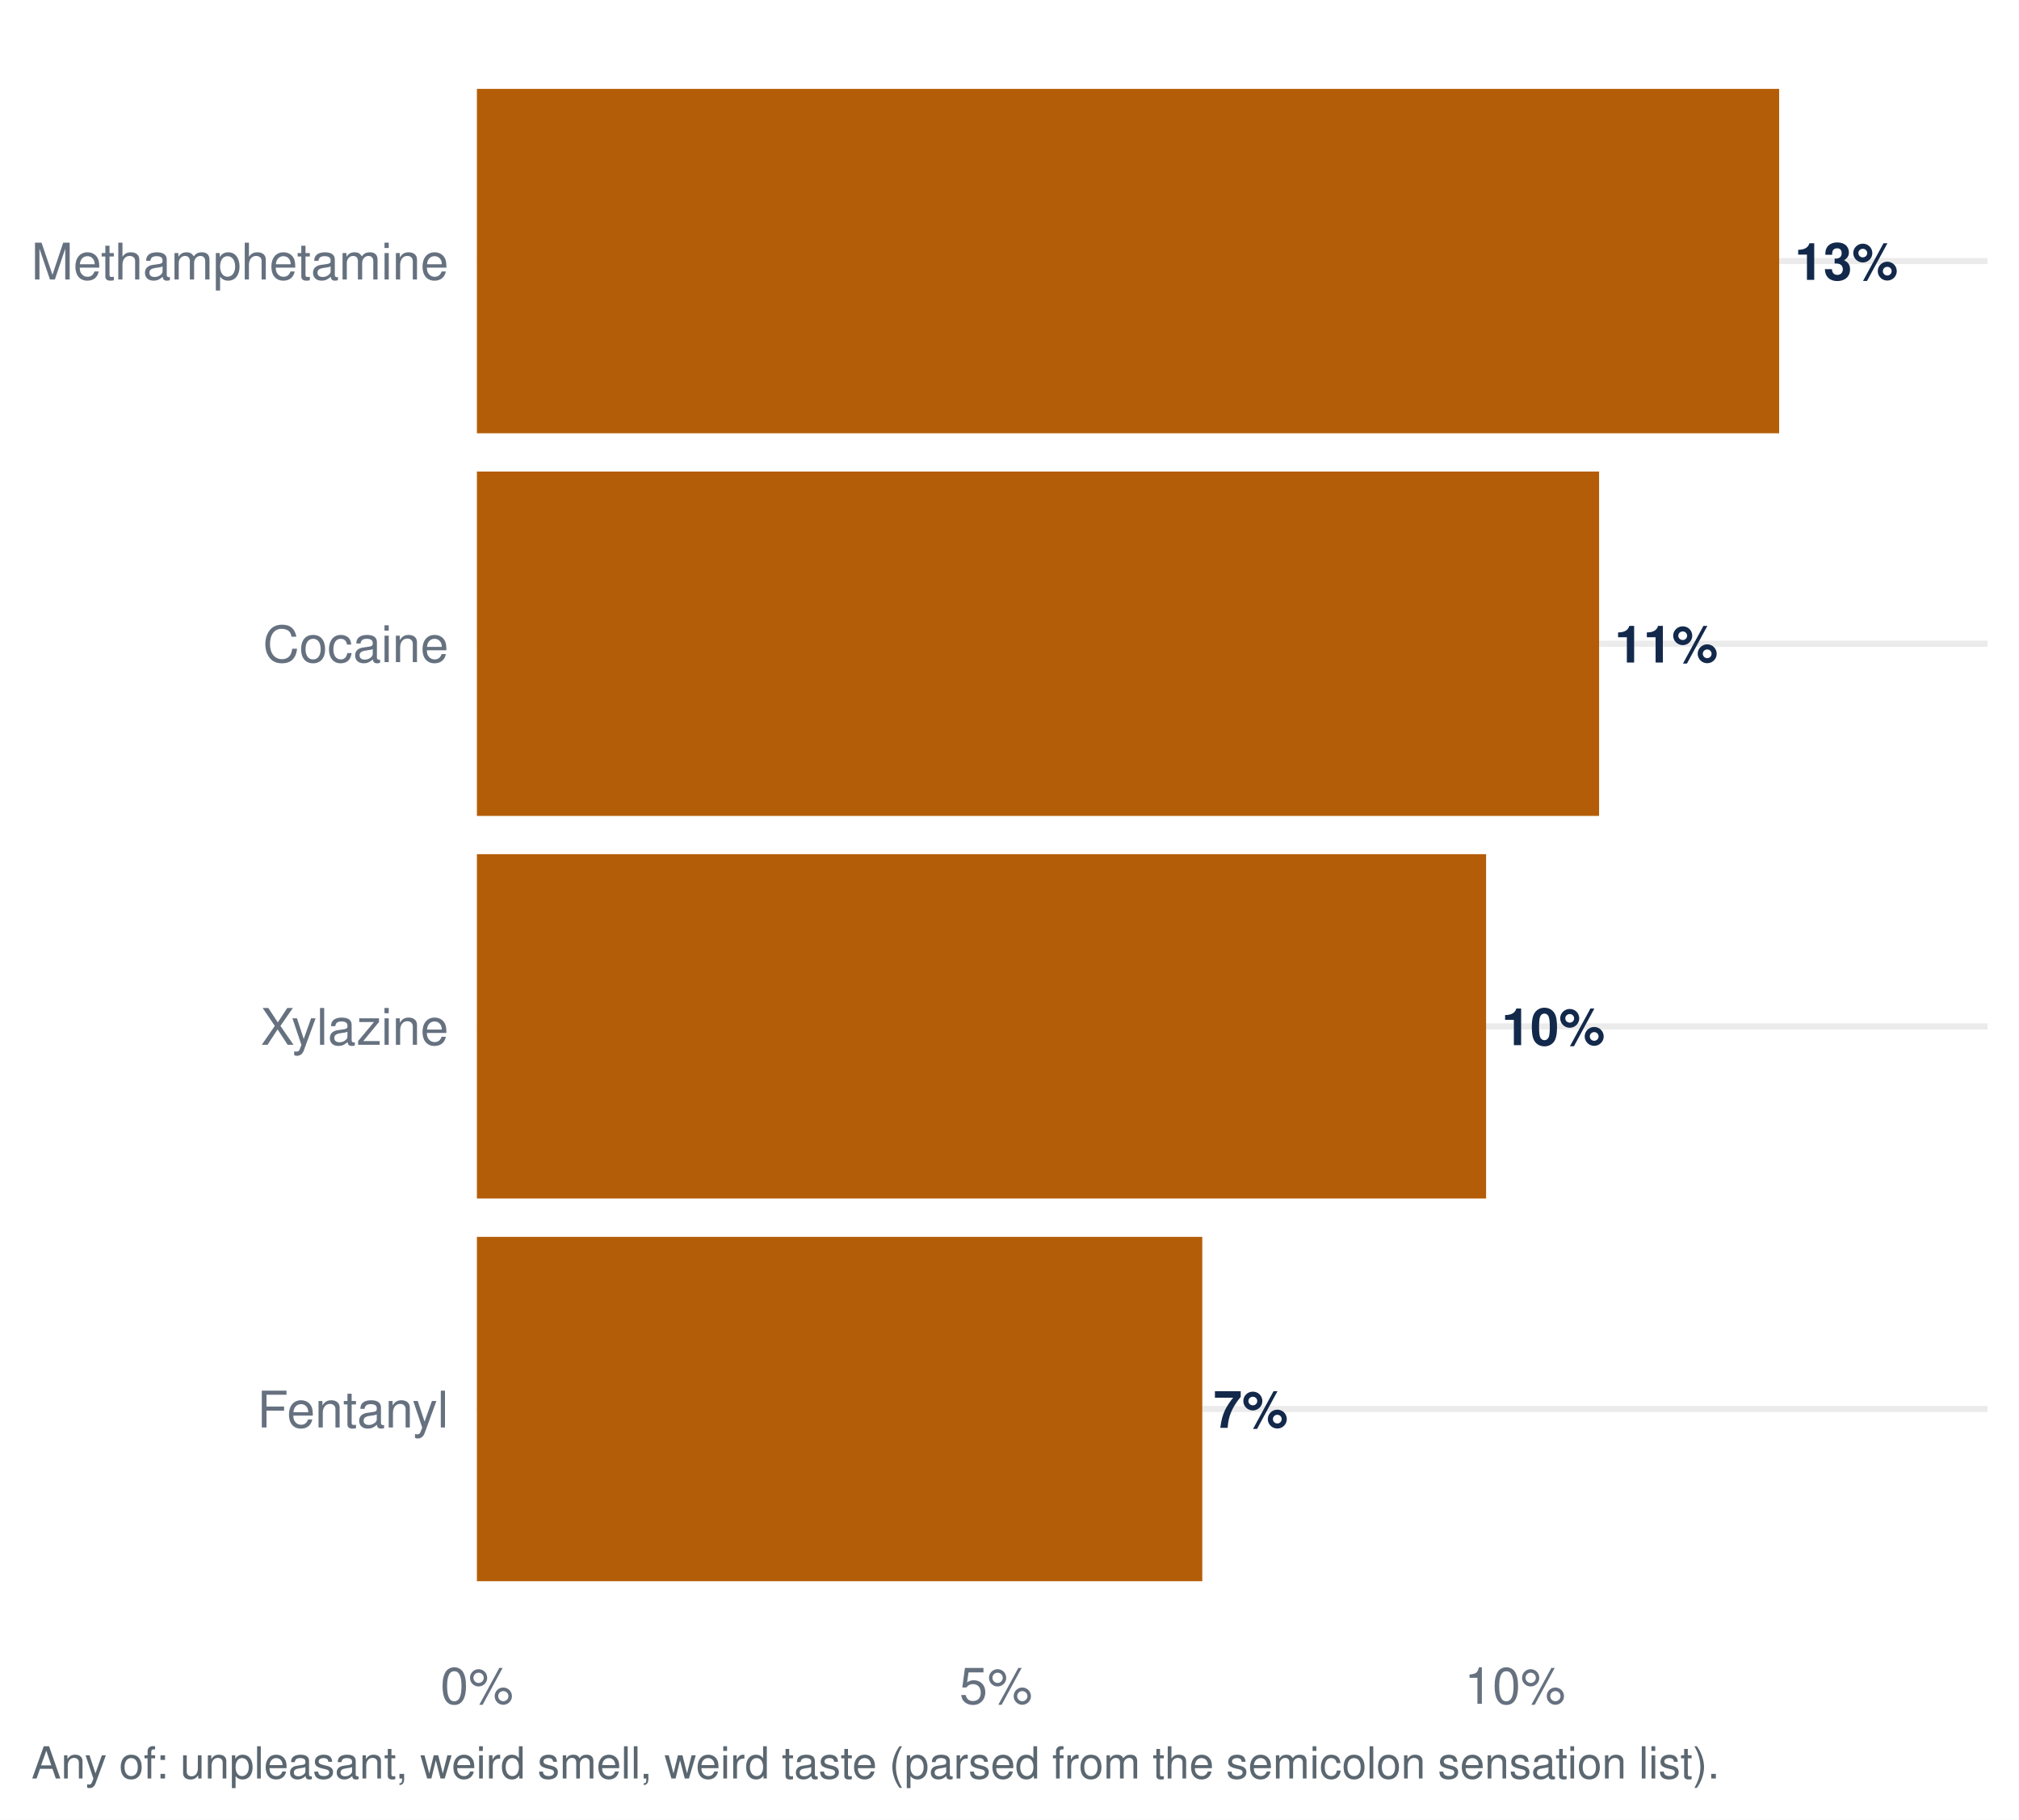
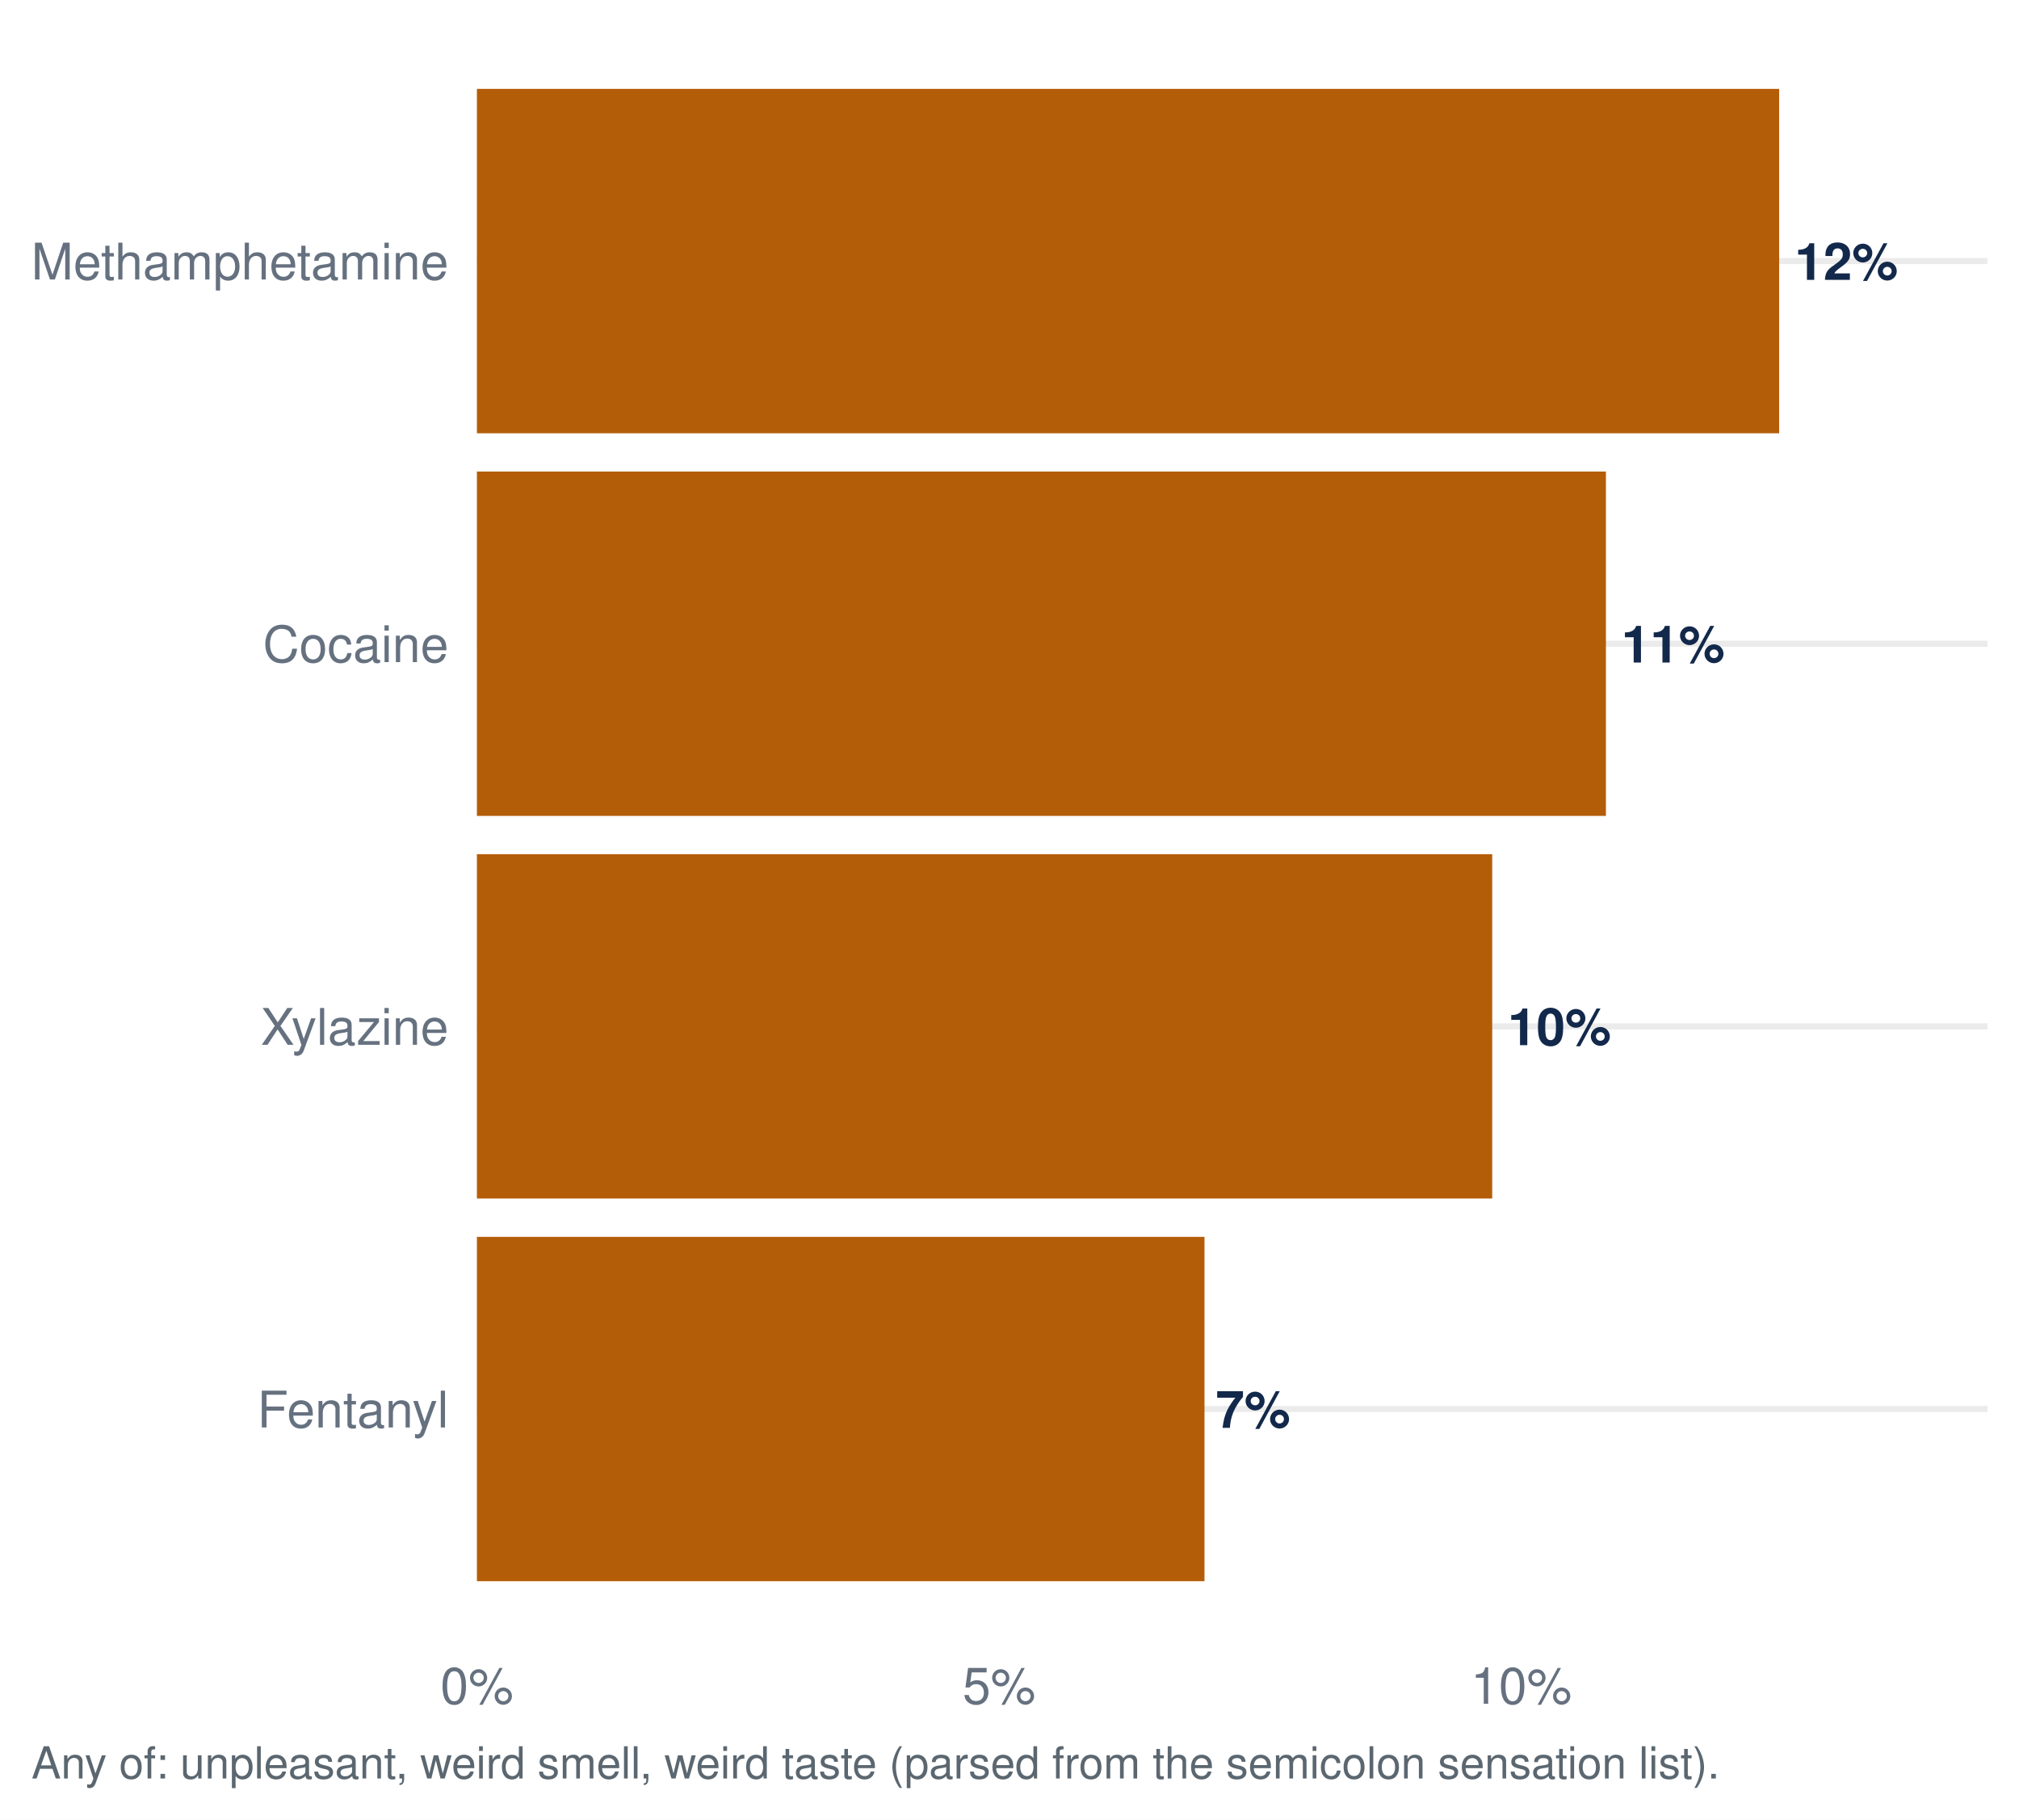
<svg xmlns="http://www.w3.org/2000/svg" width="511.20pt" height="460.80pt" viewBox="0 0 511.20 460.80">
  <g class="svglite">
    <defs>
      <style type="text/css">
    .svglite line, .svglite polyline, .svglite polygon, .svglite path, .svglite rect, .svglite circle {
      fill: none;
      stroke: #000000;
      stroke-linecap: round;
      stroke-linejoin: round;
      stroke-miterlimit: 10.00;
    }
    .svglite text {
      white-space: pre;
    }
    .svglite g.glyphgroup path {
      fill: inherit;
      stroke: none;
    }
  </style>
    </defs>
    <rect width="100%" height="100%" style="stroke: none; fill: #FFFFFF;" />
    <defs>
      <clipPath id="cpMC4wMHw1MTEuMjB8MC4wMHw0NjAuODA=">
        <rect x="0.00" y="0.00" width="511.20" height="460.80" />
      </clipPath>
    </defs>
    <g clip-path="url(#cpMC4wMHw1MTEuMjB8MC4wMHw0NjAuODA=)">
      <rect x="0.00" y="-0" width="511.20" height="460.80" style="stroke-width: 1.55; stroke: none; fill: #FFFFFF;" />
    </g>
    <defs>
      <clipPath id="cpMTIwLjc1fDUwMy4yM3w3Ljk3fDQxNC45Ng==">
        <rect x="120.75" y="7.97" width="382.48" height="406.99" />
      </clipPath>
    </defs>
    <g clip-path="url(#cpMTIwLjc1fDUwMy4yM3w3Ljk3fDQxNC45Ng==)">
      <polyline points="120.75,356.82 503.23,356.82 " style="stroke-width: 1.55; stroke: #EBEBEB; stroke-linecap: butt;" />
      <polyline points="120.75,259.92 503.23,259.92 " style="stroke-width: 1.55; stroke: #EBEBEB; stroke-linecap: butt;" />
      <polyline points="120.75,163.02 503.23,163.02 " style="stroke-width: 1.55; stroke: #EBEBEB; stroke-linecap: butt;" />
      <polyline points="120.75,66.11 503.23,66.11 " style="stroke-width: 1.55; stroke: #EBEBEB; stroke-linecap: butt;" />
-       <rect x="120.75" y="313.22" width="183.66" height="87.21" style="stroke-width: 1.55; stroke: none; stroke-linecap: butt; stroke-linejoin: miter; fill: #B45D08;" />
-       <rect x="120.75" y="216.31" width="255.52" height="87.21" style="stroke-width: 1.55; stroke: none; stroke-linecap: butt; stroke-linejoin: miter; fill: #B45D08;" />
+       <rect x="120.75" y="313.22" width="184.22" height="87.21" style="stroke-width: 1.55; stroke: none; stroke-linecap: butt; stroke-linejoin: miter; fill: #B45D08;" />
+       <rect x="120.75" y="216.31" width="257.07" height="87.21" style="stroke-width: 1.55; stroke: none; stroke-linecap: butt; stroke-linejoin: miter; fill: #B45D08;" />
      <rect x="120.75" y="22.51" width="329.72" height="87.21" style="stroke-width: 1.55; stroke: none; stroke-linecap: butt; stroke-linejoin: miter; fill: #B45D08;" />
-       <rect x="120.75" y="119.41" width="284.13" height="87.21" style="stroke-width: 1.55; stroke: none; stroke-linecap: butt; stroke-linejoin: miter; fill: #B45D08;" />
-       <text x="307.24" y="361.59" style="font-size: 13.09px; font-weight: bold;fill: #13294B; font-family: &quot;Nimbus Sans&quot;;" textLength="18.89px" lengthAdjust="spacingAndGlyphs">7%</text>
-       <text x="380.19" y="264.68" style="font-size: 13.09px; font-weight: bold;fill: #13294B; font-family: &quot;Nimbus Sans&quot;;" textLength="26.16px" lengthAdjust="spacingAndGlyphs">10%</text>
-       <text x="454.40" y="70.88" style="font-size: 13.09px; font-weight: bold;fill: #13294B; font-family: &quot;Nimbus Sans&quot;;" textLength="26.16px" lengthAdjust="spacingAndGlyphs">13%</text>
-       <text x="408.80" y="167.78" style="font-size: 13.09px; font-weight: bold;fill: #13294B; font-family: &quot;Nimbus Sans&quot;;" textLength="26.16px" lengthAdjust="spacingAndGlyphs">11%</text>
+       <rect x="120.75" y="119.41" width="285.86" height="87.21" style="stroke-width: 1.55; stroke: none; stroke-linecap: butt; stroke-linejoin: miter; fill: #B45D08;" />
+       <text x="307.81" y="361.59" style="font-size: 13.09px; font-weight: bold;fill: #13294B; font-family: &quot;Nimbus Sans&quot;;" textLength="18.89px" lengthAdjust="spacingAndGlyphs">7%</text>
+       <text x="381.75" y="264.68" style="font-size: 13.09px; font-weight: bold;fill: #13294B; font-family: &quot;Nimbus Sans&quot;;" textLength="26.16px" lengthAdjust="spacingAndGlyphs">10%</text>
+       <text x="454.40" y="70.88" style="font-size: 13.09px; font-weight: bold;fill: #13294B; font-family: &quot;Nimbus Sans&quot;;" textLength="26.16px" lengthAdjust="spacingAndGlyphs">12%</text>
+       <text x="410.53" y="167.78" style="font-size: 13.09px; font-weight: bold;fill: #13294B; font-family: &quot;Nimbus Sans&quot;;" textLength="26.16px" lengthAdjust="spacingAndGlyphs">11%</text>
    </g>
    <g clip-path="url(#cpMC4wMHw1MTEuMjB8MC4wMHw0NjAuODA=)">
      <text x="113.58" y="361.49" text-anchor="end" style="font-size: 12.80px;fill: #667180; font-family: &quot;Nimbus Sans&quot;;" textLength="48.42px" lengthAdjust="spacingAndGlyphs">Fentanyl</text>
      <text x="113.58" y="264.58" text-anchor="end" style="font-size: 12.80px;fill: #667180; font-family: &quot;Nimbus Sans&quot;;" textLength="47.56px" lengthAdjust="spacingAndGlyphs">Xylazine</text>
      <text x="113.58" y="167.68" text-anchor="end" style="font-size: 12.80px;fill: #667180; font-family: &quot;Nimbus Sans&quot;;" textLength="46.98px" lengthAdjust="spacingAndGlyphs">Cocaine</text>
      <text x="113.58" y="70.78" text-anchor="end" style="font-size: 12.80px;fill: #667180; font-family: &quot;Nimbus Sans&quot;;" textLength="105.61px" lengthAdjust="spacingAndGlyphs">Methamphetamine</text>
      <text x="120.75" y="431.47" text-anchor="middle" style="font-size: 12.80px;fill: #667180; font-family: &quot;Nimbus Sans&quot;;" textLength="18.48px" lengthAdjust="spacingAndGlyphs">0%</text>
-       <text x="252.16" y="431.47" text-anchor="middle" style="font-size: 12.80px;fill: #667180; font-family: &quot;Nimbus Sans&quot;;" textLength="18.48px" lengthAdjust="spacingAndGlyphs">5%</text>
-       <text x="383.57" y="431.47" text-anchor="middle" style="font-size: 12.80px;fill: #667180; font-family: &quot;Nimbus Sans&quot;;" textLength="25.59px" lengthAdjust="spacingAndGlyphs">10%</text>
+       <text x="252.96" y="431.47" text-anchor="middle" style="font-size: 12.80px;fill: #667180; font-family: &quot;Nimbus Sans&quot;;" textLength="18.48px" lengthAdjust="spacingAndGlyphs">5%</text>
+       <text x="385.17" y="431.47" text-anchor="middle" style="font-size: 12.80px;fill: #667180; font-family: &quot;Nimbus Sans&quot;;" textLength="25.59px" lengthAdjust="spacingAndGlyphs">10%</text>
      <text x="7.97" y="450.39" style="font-size: 11.20px;fill: #5B6770; font-family: &quot;Nimbus Sans&quot;;" textLength="426.89px" lengthAdjust="spacingAndGlyphs">Any of: unpleasant, weird smell, weird taste (parsed from the semicolon sensation list).</text>
    </g>
  </g>
</svg>
